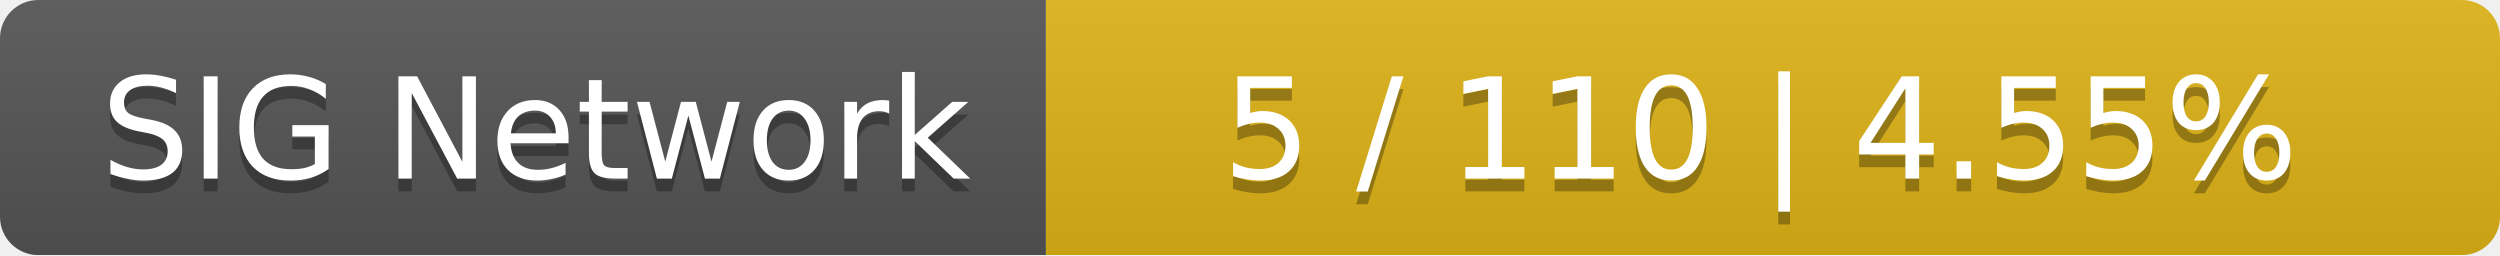
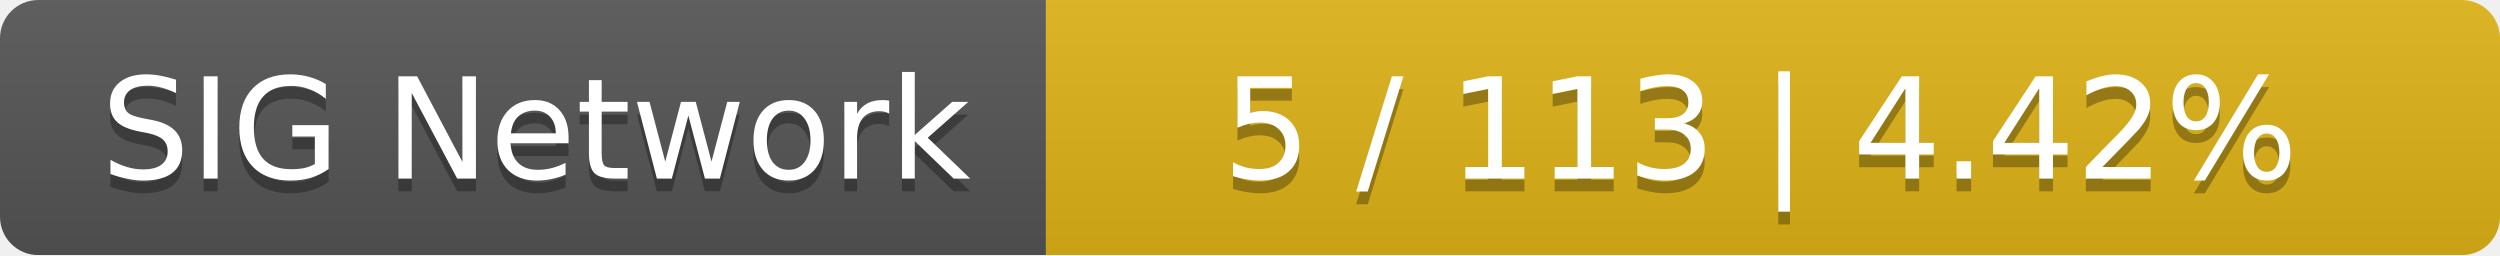
<svg xmlns="http://www.w3.org/2000/svg" width="196" height="20">
  <linearGradient id="smooth" x2="0" y2="100%">
    <stop offset="0" stop-color="#bbb" stop-opacity=".1" />
    <stop offset="1" stop-opacity=".1" />
  </linearGradient>
  <mask id="round">
    <rect width="196" height="20" rx="3" fill="#fff" />
  </mask>
  <g mask="url(#round)">
    <rect width="82" height="20" fill="#555" />
    <rect x="82" width="114" height="20" fill="#dfb317" />
    <rect width="196" height="20" fill="url(#smooth)" />
  </g>
  <g fill="#fff" text-anchor="middle" font-family="DejaVu Sans,Verdana,Geneva,sans-serif" font-size="11">
    <text x="42" y="15" fill="#010101" fill-opacity=".3">SIG Network</text>
    <text x="42" y="14">SIG Network</text>
-     <text x="138" y="15" fill="#010101" fill-opacity=".3">5 / 110    |    4.55%</text>
-     <text x="138" y="14">5 / 110    |    4.55%</text>
+     <text x="138" y="15" fill="#010101" fill-opacity=".3">5 / 113    |    4.42%</text>
+     <text x="138" y="14">5 / 113    |    4.42%</text>
  </g>
</svg>
